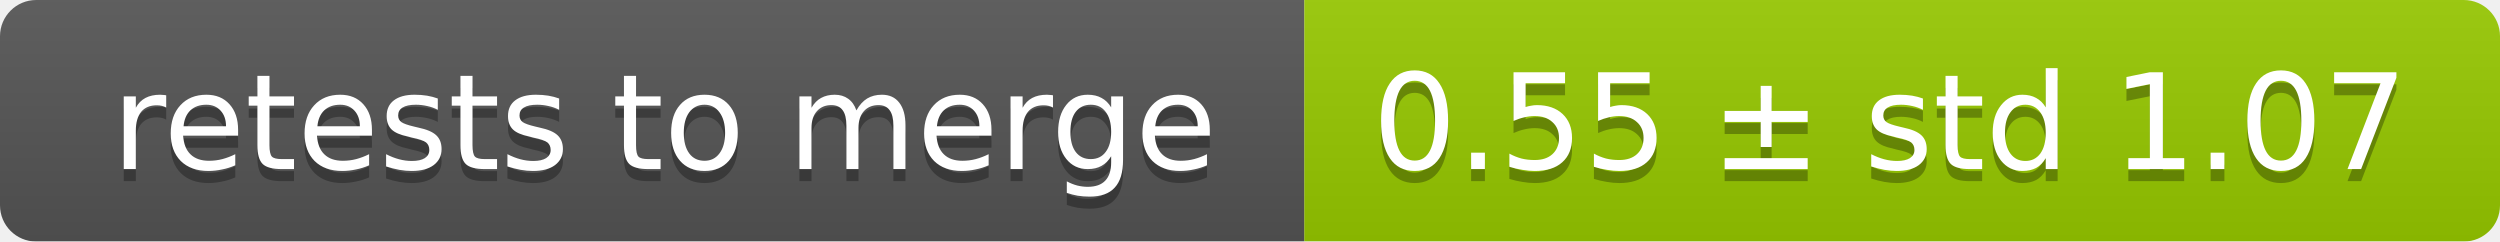
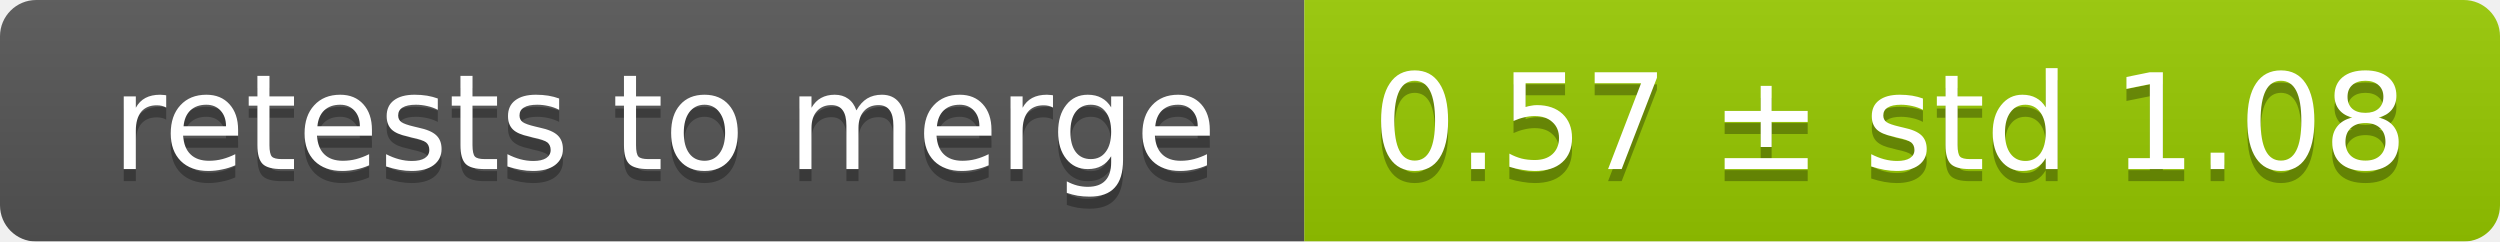
<svg xmlns="http://www.w3.org/2000/svg" width="207" height="20">
  <linearGradient id="smooth" x2="0" y2="100%">
    <stop offset="0" stop-color="#bbb" stop-opacity=".1" />
    <stop offset="1" stop-opacity=".1" />
  </linearGradient>
  <mask id="round">
    <rect width="207" height="20" rx="3" fill="#fff" />
  </mask>
  <g mask="url(#round)">
    <rect width="108" height="20" fill="#555" />
    <rect x="108" width="99" height="20" fill="#97ca00" />
    <rect width="207" height="20" fill="url(#smooth)" />
  </g>
  <g fill="#fff" text-anchor="middle" font-family="DejaVu Sans,Verdana,Geneva,sans-serif" font-size="11">
    <text x="55" y="15" fill="#010101" fill-opacity=".3">retests to merge</text>
    <text x="55" y="14">retests to merge</text>
-     <text x="156.5" y="15" fill="#010101" fill-opacity=".3">0.55 ± std 1.07</text>
-     <text x="156.5" y="14">0.55 ± std 1.07</text>
+     <text x="156.5" y="15" fill="#010101" fill-opacity=".3">0.57 ± std 1.08</text>
+     <text x="156.5" y="14">0.57 ± std 1.08</text>
  </g>
</svg>
